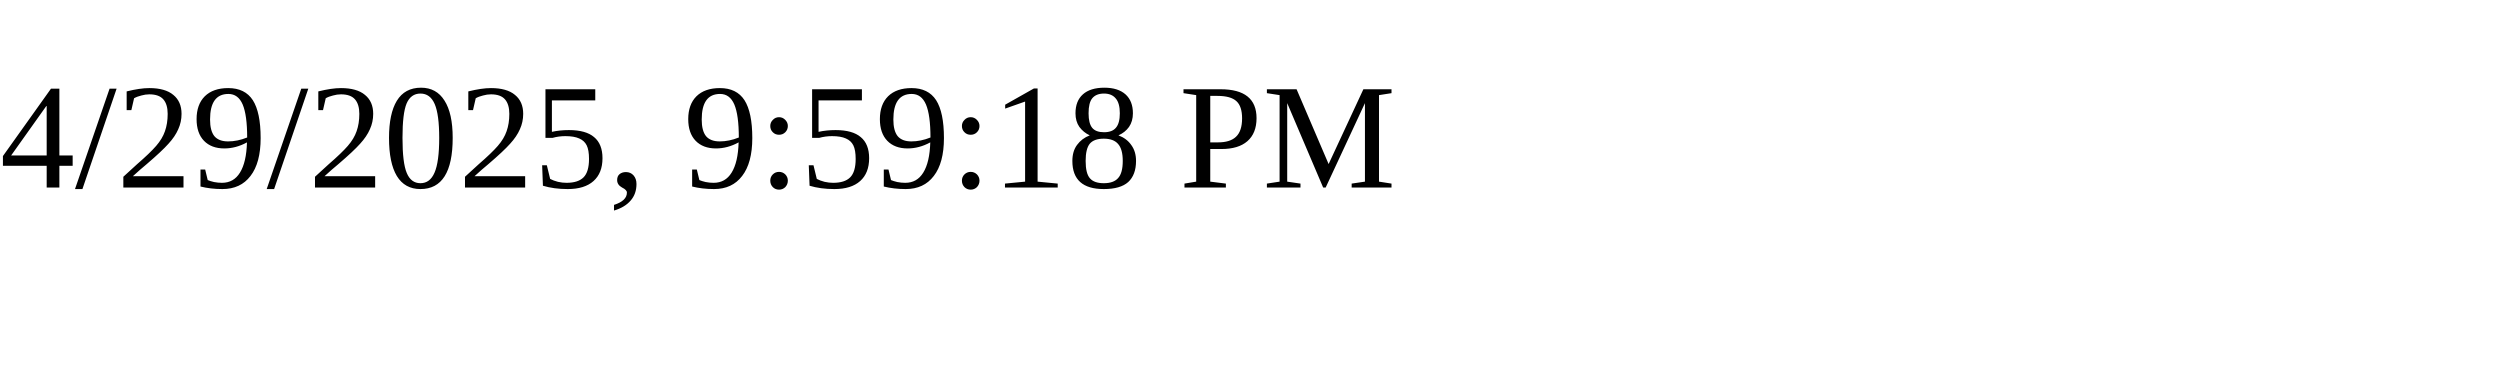
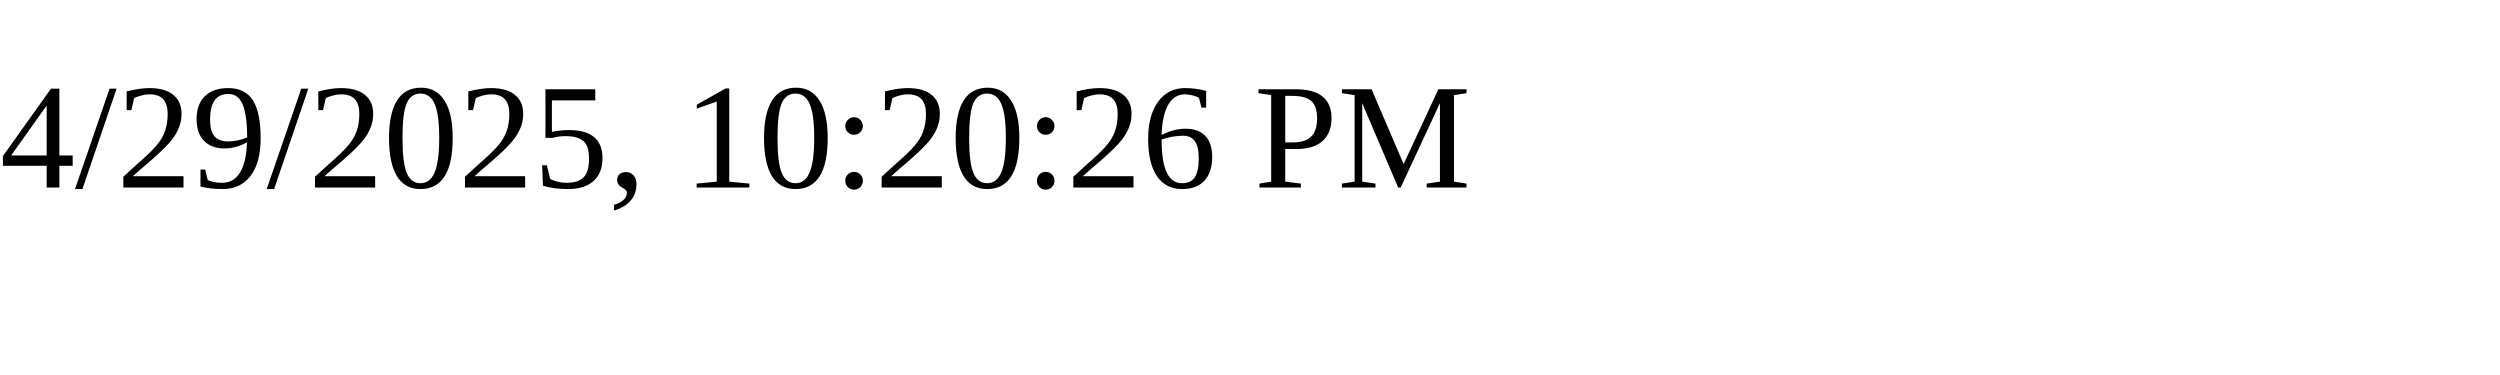
<svg xmlns="http://www.w3.org/2000/svg" height="30" width="200">
-   <text x="0" y="15">4/29/2025, 9:59:18 PM</text>
+   <text x="0" y="15">4/29/2025, 10:20:26 PM</text>
</svg>
